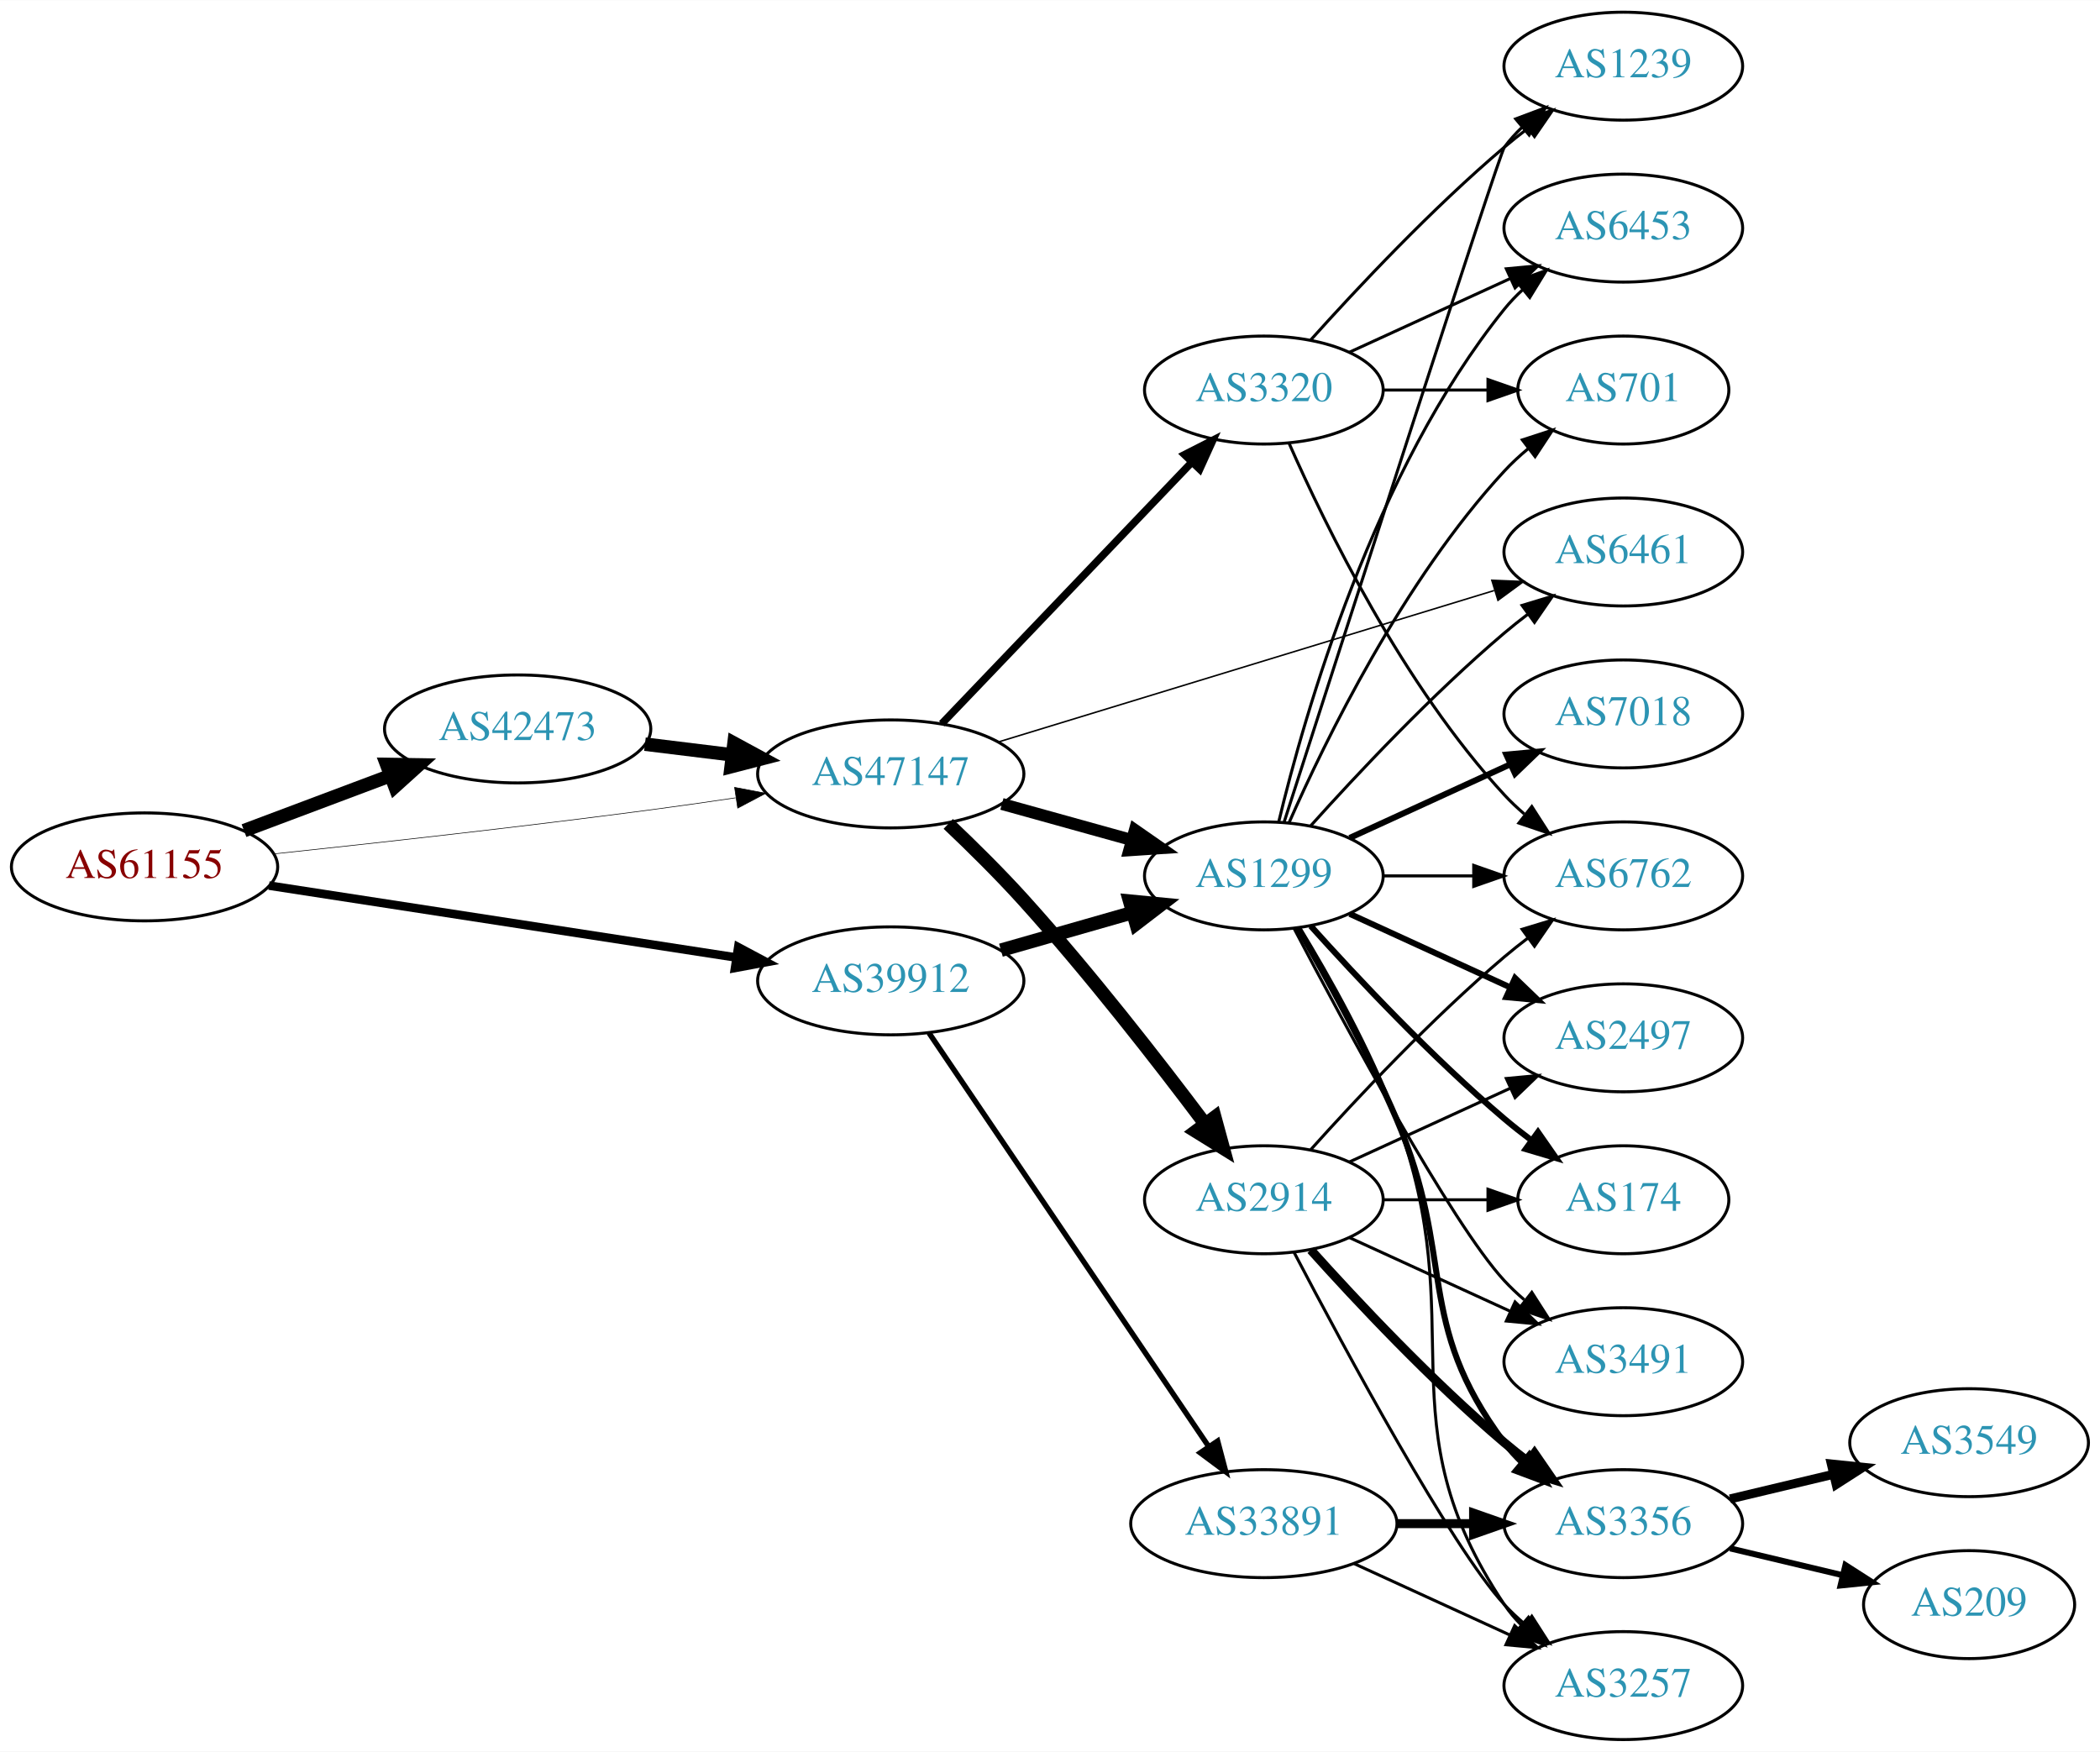
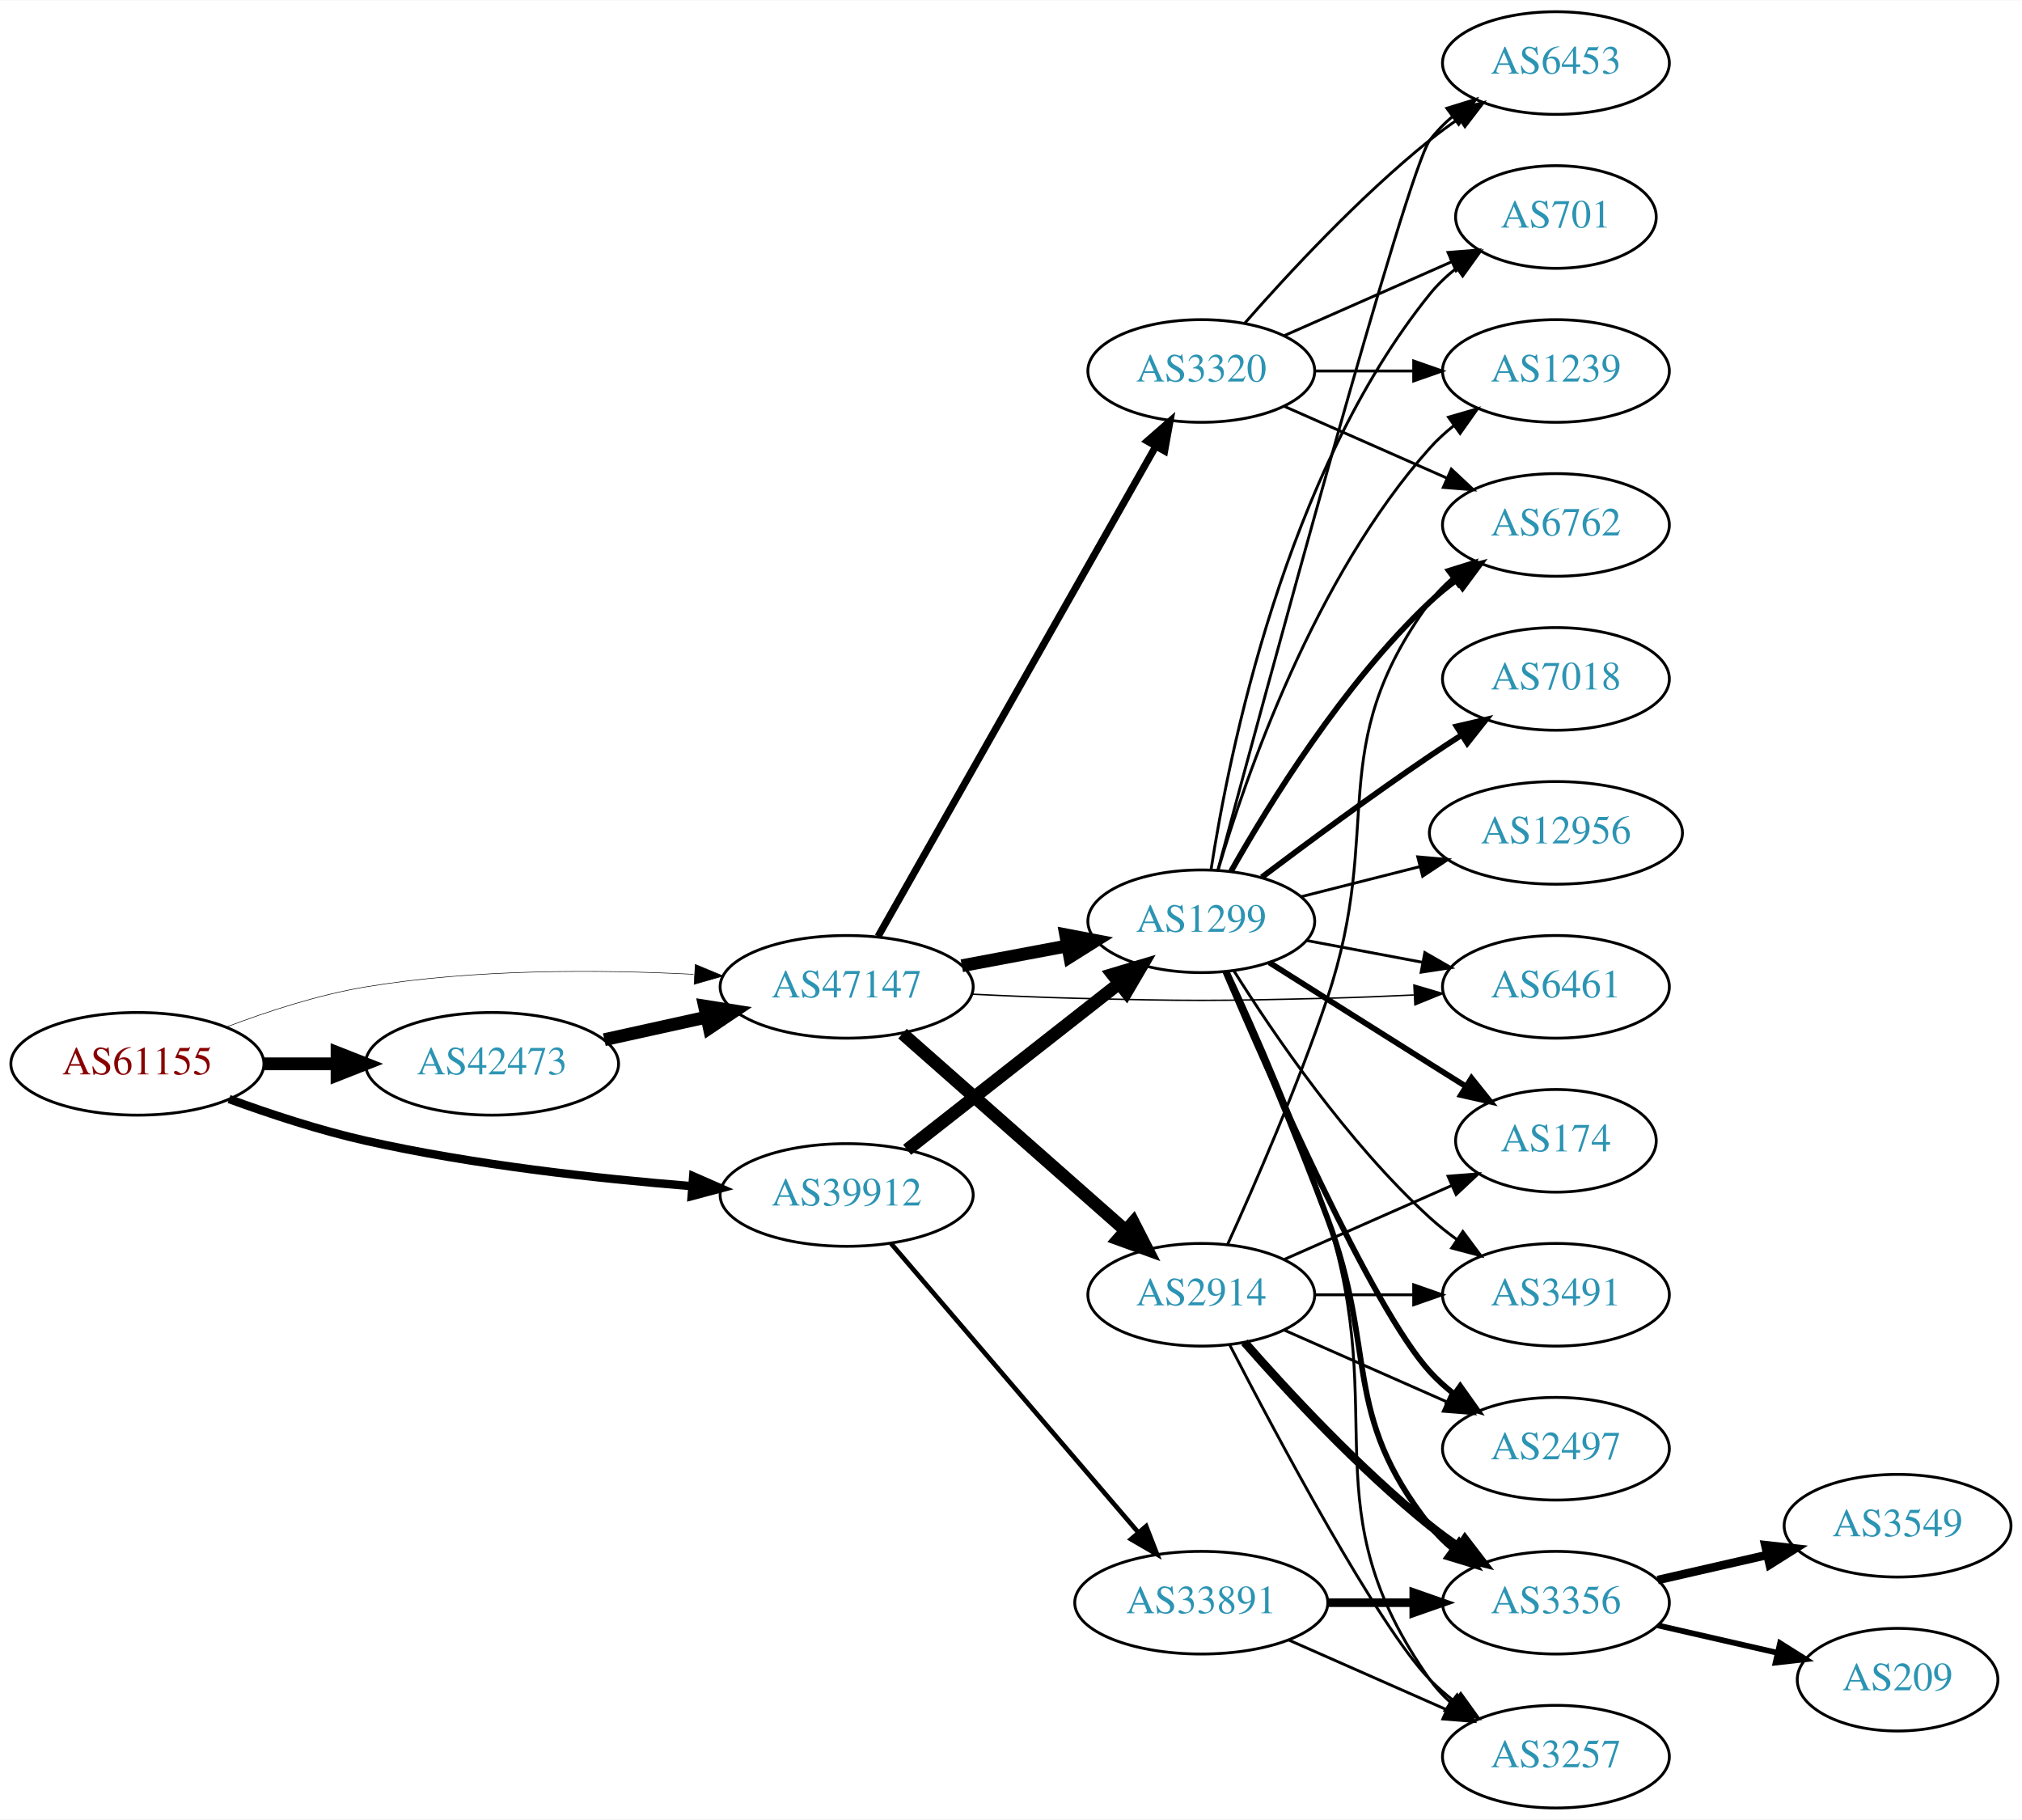
- <svg xmlns="http://www.w3.org/2000/svg" xmlns:xlink="http://www.w3.org/1999/xlink" width="700pt" height="584pt" viewBox="0.00 0.00 700.15 584.00">
-   <g id="graph0" class="graph" transform="scale(1 1) rotate(0) translate(4 580)">
-     <polygon fill="white" stroke="none" points="-4,4 -4,-580 696.155,-580 696.155,4 -4,4" />
+ <svg xmlns="http://www.w3.org/2000/svg" xmlns:xlink="http://www.w3.org/1999/xlink" width="709pt" height="638pt" viewBox="0.00 0.00 709.25 638.00">
+   <g id="graph0" class="graph" transform="scale(1 1) rotate(0) translate(4 634)">
+     <polygon fill="white" stroke="none" points="-4,4 -4,-634 705.254,-634 705.254,4 -4,4" />
    <g id="node1" class="node">
      <g id="a_node1">
        <a xlink:href="/asn/61155" xlink:title="AS61155 ~ CUBiT IT Solutions GmbH [AT]">
-           <ellipse fill="#ffffff" stroke="black" cx="44.196" cy="-291" rx="44.393" ry="18" />
-           <text text-anchor="middle" x="44.196" y="-287.3" font-family="Times,serif" font-size="14.00" fill="#880000">AS61155</text>
+           <ellipse fill="#ffffff" stroke="black" cx="44.196" cy="-261" rx="44.393" ry="18" />
+           <text text-anchor="middle" x="44.196" y="-257.3" font-family="Times,serif" font-size="14.00" fill="#880000">AS61155</text>
        </a>
      </g>
    </g>
    <g id="node2" class="node">
      <g id="a_node2">
        <a xlink:href="/asn/39912" xlink:title="AS39912 ~ oja.at GmbH [AT]">
-           <ellipse fill="#ffffff" stroke="black" cx="292.98" cy="-253" rx="44.393" ry="18" />
-           <text text-anchor="middle" x="292.98" y="-249.3" font-family="Times,serif" font-size="14.00" fill="#2c94b3">AS39912</text>
+           <ellipse fill="#ffffff" stroke="black" cx="292.98" cy="-215" rx="44.393" ry="18" />
+           <text text-anchor="middle" x="292.98" y="-211.3" font-family="Times,serif" font-size="14.00" fill="#2c94b3">AS39912</text>
        </a>
      </g>
    </g>
    <g id="edge1" class="edge">
-       <path fill="none" stroke="black" stroke-width="2.864" d="M85.671,-284.768C128.259,-278.21 195.373,-267.876 241.418,-260.786" />
-       <polygon fill="black" stroke="black" stroke-width="2.864" points="242.132,-264.217 251.483,-259.236 241.067,-257.299 242.132,-264.217" />
+       <path fill="none" stroke="black" stroke-width="2.935" d="M76.35,-248.641C90.762,-243.376 108.234,-237.626 124.392,-234 162.032,-225.554 205.315,-220.769 238.464,-218.114" />
+       <polygon fill="black" stroke="black" stroke-width="2.935" points="239.144,-221.573 248.85,-217.325 238.614,-214.593 239.144,-221.573" />
    </g>
    <g id="node3" class="node">
      <g id="a_node3">
        <a xlink:href="/asn/42473" xlink:title="AS42473 ~ ANEXIA Internetdienstleistungs GmbH [AT]">
-           <ellipse fill="#ffffff" stroke="black" cx="168.588" cy="-337" rx="44.393" ry="18" />
-           <text text-anchor="middle" x="168.588" y="-333.3" font-family="Times,serif" font-size="14.00" fill="#2c94b3">AS42473</text>
+           <ellipse fill="#ffffff" stroke="black" cx="168.588" cy="-261" rx="44.393" ry="18" />
+           <text text-anchor="middle" x="168.588" y="-257.3" font-family="Times,serif" font-size="14.00" fill="#2c94b3">AS42473</text>
        </a>
      </g>
    </g>
    <g id="edge2" class="edge">
-       <path fill="none" stroke="black" stroke-width="4.5" d="M77.353,-303.086C92.251,-308.685 110.138,-315.408 126.043,-321.386" />
-       <polygon fill="black" stroke="black" stroke-width="4.5" points="124.9,-325.162 135.646,-324.995 127.67,-317.791 124.9,-325.162" />
+       <path fill="none" stroke="black" stroke-width="4.5" d="M88.692,-261C96.898,-261 105.569,-261 114.041,-261" />
+       <polygon fill="black" stroke="black" stroke-width="4.5" points="114.233,-264.938 124.233,-261 114.233,-257.063 114.233,-264.938" />
    </g>
    <g id="node4" class="node">
      <g id="a_node4">
        <a xlink:href="/asn/47147" xlink:title="AS47147 ~ ANEXIA Internetdienstleistungs GmbH [AT]">
-           <ellipse fill="#ffffff" stroke="black" cx="292.98" cy="-322" rx="44.393" ry="18" />
-           <text text-anchor="middle" x="292.98" y="-318.3" font-family="Times,serif" font-size="14.00" fill="#2c94b3">AS47147</text>
+           <ellipse fill="#ffffff" stroke="black" cx="292.98" cy="-288" rx="44.393" ry="18" />
+           <text text-anchor="middle" x="292.98" y="-284.3" font-family="Times,serif" font-size="14.00" fill="#2c94b3">AS47147</text>
        </a>
      </g>
    </g>
    <g id="edge3" class="edge">
-       <path fill="none" stroke="black" stroke-width="0.205" d="M87.262,-295.328C121.188,-298.924 170.113,-304.35 212.784,-310 221.997,-311.22 231.797,-312.62 241.249,-314.025" />
-       <polygon fill="black" stroke="black" stroke-width="0.205" points="240.916,-317.514 251.326,-315.541 241.958,-310.592 240.916,-317.514" />
+       <path fill="none" stroke="black" stroke-width="0.196" d="M75.431,-273.92C89.949,-279.442 107.768,-285.244 124.392,-288 162.466,-294.312 206.077,-294.083 239.266,-292.397" />
+       <polygon fill="black" stroke="black" stroke-width="0.196" points="239.87,-295.868 249.655,-291.804 239.472,-288.879 239.87,-295.868" />
    </g>
    <g id="node5" class="node">
      <g id="a_node5">
        <a xlink:href="/asn/1299" xlink:title="AS1299 ~ Telia Carrier [EU]">
-           <ellipse fill="#ffffff" stroke="black" cx="417.373" cy="-288" rx="39.794" ry="18" />
-           <text text-anchor="middle" x="417.373" y="-284.3" font-family="Times,serif" font-size="14.00" fill="#2c94b3">AS1299</text>
+           <ellipse fill="#ffffff" stroke="black" cx="417.373" cy="-311" rx="39.794" ry="18" />
+           <text text-anchor="middle" x="417.373" y="-307.3" font-family="Times,serif" font-size="14.00" fill="#2c94b3">AS1299</text>
        </a>
      </g>
    </g>
    <g id="edge4" class="edge">
-       <path fill="none" stroke="black" stroke-width="4.5" d="M329.71,-263.218C343.469,-267.152 359.318,-271.684 373.67,-275.788" />
-       <polygon fill="black" stroke="black" stroke-width="4.5" points="372.625,-279.585 383.322,-278.549 374.79,-272.013 372.625,-279.585" />
+       <path fill="none" stroke="black" stroke-width="4.5" d="M314.191,-230.852C334.509,-246.789 365.982,-271.476 388.63,-289.24" />
+       <polygon fill="black" stroke="black" stroke-width="4.5" points="386.24,-292.369 396.538,-295.443 391.1,-286.173 386.24,-292.369" />
    </g>
    <g id="node6" class="node">
      <g id="a_node6">
        <a xlink:href="/asn/33891" xlink:title="AS33891 ~ CORE-BACKBONE GMBH GLOBAL NETWORK [DE]">
          <ellipse fill="#ffffff" stroke="black" cx="417.373" cy="-72" rx="44.393" ry="18" />
          <text text-anchor="middle" x="417.373" y="-68.3" font-family="Times,serif" font-size="14.00" fill="#2c94b3">AS33891</text>
        </a>
      </g>
    </g>
    <g id="edge5" class="edge">
-       <path fill="none" stroke="black" stroke-width="1.8" d="M305.716,-235.645C327.374,-203.616 373.718,-135.079 399.017,-97.666" />
-       <polygon fill="black" stroke="black" stroke-width="1.8" points="401.97,-99.547 404.673,-89.302 396.172,-95.626 401.97,-99.547" />
-     </g>
-     <g id="edge21" class="edge">
-       <path fill="none" stroke="black" stroke-width="4.5" d="M211.025,-331.922C220.392,-330.774 230.452,-329.541 240.186,-328.348" />
-       <polygon fill="black" stroke="black" stroke-width="4.5" points="240.723,-332.249 250.17,-327.124 239.765,-324.432 240.723,-332.249" />
+       <path fill="none" stroke="black" stroke-width="1.636" d="M308.501,-198.034C330.032,-172.878 370.542,-125.547 395.326,-96.59" />
+       <polygon fill="black" stroke="black" stroke-width="1.636" points="398.027,-98.817 401.871,-88.944 392.709,-94.265 398.027,-98.817" />
    </g>
    <g id="edge22" class="edge">
-       <path fill="none" stroke="black" stroke-width="4" d="M330.04,-311.983C343.544,-308.231 359.025,-303.931 373.115,-300.017" />
-       <polygon fill="black" stroke="black" stroke-width="4" points="374.382,-303.298 383.08,-297.249 372.508,-296.553 374.382,-303.298" />
+       <path fill="none" stroke="black" stroke-width="4.5" d="M207.978,-269.469C219.37,-271.982 231.993,-274.767 243.917,-277.397" />
+       <polygon fill="black" stroke="black" stroke-width="4.5" points="243.113,-281.252 253.727,-279.561 244.81,-273.562 243.113,-281.252" />
+     </g>
+     <g id="edge23" class="edge">
+       <path fill="none" stroke="black" stroke-width="4.5" d="M333.38,-295.404C345.172,-297.62 358.207,-300.069 370.384,-302.358" />
+       <polygon fill="black" stroke="black" stroke-width="4.5" points="369.809,-306.256 380.364,-304.233 371.264,-298.517 369.809,-306.256" />
    </g>
    <g id="node13" class="node">
      <g id="a_node13">
-         <a xlink:href="/asn/6461" xlink:title="AS6461 ~ Zayo Bandwidth [US]">
-           <ellipse fill="#ffffff" stroke="black" cx="537.215" cy="-396" rx="39.794" ry="18" />
-           <text text-anchor="middle" x="537.215" y="-392.3" font-family="Times,serif" font-size="14.00" fill="#2c94b3">AS6461</text>
-         </a>
-       </g>
-     </g>
-     <g id="edge25" class="edge">
-       <path fill="none" stroke="black" stroke-width="0.5" d="M328.945,-332.681C372.643,-346.031 447.365,-368.857 494.147,-383.149" />
-       <polygon fill="black" stroke="black" stroke-width="0.5" points="493.385,-386.575 503.971,-386.15 495.43,-379.881 493.385,-386.575" />
-     </g>
-     <g id="node20" class="node">
-       <g id="a_node20">
+         <a xlink:href="/asn/6461" xlink:title="AS6461 ~ ZAYO-6461 [US]">
+           <ellipse fill="#ffffff" stroke="black" cx="541.765" cy="-288" rx="39.794" ry="18" />
+           <text text-anchor="middle" x="541.765" y="-284.3" font-family="Times,serif" font-size="14.00" fill="#2c94b3">AS6461</text>
+         </a>
+       </g>
+     </g>
+     <g id="edge26" class="edge">
+       <path fill="none" stroke="black" stroke-width="0.5" d="M337.123,-285.425C348.818,-284.835 361.478,-284.295 373.176,-284 412.449,-283.009 422.296,-283.009 461.569,-284 471.374,-284.247 481.857,-284.667 491.879,-285.144" />
+       <polygon fill="black" stroke="black" stroke-width="0.5" points="491.947,-288.651 502.11,-285.656 492.297,-281.66 491.947,-288.651" />
+     </g>
+     <g id="node21" class="node">
+       <g id="a_node21">
+         <a xlink:href="/asn/3320" xlink:title="AS3320 ~ DTAG [DE]">
+           <ellipse fill="#ffffff" stroke="black" cx="417.373" cy="-504" rx="39.794" ry="18" />
+           <text text-anchor="middle" x="417.373" y="-500.3" font-family="Times,serif" font-size="14.00" fill="#2c94b3">AS3320</text>
+         </a>
+       </g>
+     </g>
+     <g id="edge24" class="edge">
+       <path fill="none" stroke="black" stroke-width="2.5" d="M303.996,-305.676C325.476,-343.584 376.07,-432.873 401.39,-477.559" />
+       <polygon fill="black" stroke="black" stroke-width="2.5" points="398.415,-479.408 406.39,-486.383 404.505,-475.957 398.415,-479.408" />
+     </g>
+     <g id="node22" class="node">
+       <g id="a_node22">
        <a xlink:href="/asn/2914" xlink:title="AS2914 ~ NTT America, Inc. [US]">
          <ellipse fill="#ffffff" stroke="black" cx="417.373" cy="-180" rx="39.794" ry="18" />
          <text text-anchor="middle" x="417.373" y="-176.3" font-family="Times,serif" font-size="14.00" fill="#2c94b3">AS2914</text>
        </a>
      </g>
    </g>
-     <g id="edge23" class="edge">
-       <path fill="none" stroke="black" stroke-width="4.5" d="M312.153,-305.335C320.074,-297.819 329.324,-288.693 337.176,-280 359.128,-255.698 382.145,-226.105 397.671,-205.442" />
-       <polygon fill="black" stroke="black" stroke-width="4.5" points="401.016,-207.544 403.842,-197.175 394.705,-202.834 401.016,-207.544" />
-     </g>
-     <g id="node21" class="node">
-       <g id="a_node21">
-         <a xlink:href="/asn/3320" xlink:title="AS3320 ~ DTAG [DE]">
-           <ellipse fill="#ffffff" stroke="black" cx="417.373" cy="-450" rx="39.794" ry="18" />
-           <text text-anchor="middle" x="417.373" y="-446.3" font-family="Times,serif" font-size="14.00" fill="#2c94b3">AS3320</text>
-         </a>
-       </g>
-     </g>
-     <g id="edge24" class="edge">
-       <path fill="none" stroke="black" stroke-width="2.5" d="M309.981,-338.734C331.238,-360.965 368.934,-400.388 393.276,-425.845" />
-       <polygon fill="black" stroke="black" stroke-width="2.5" points="390.927,-428.453 400.368,-433.262 395.987,-423.616 390.927,-428.453" />
+     <g id="edge25" class="edge">
+       <path fill="none" stroke="black" stroke-width="4.5" d="M312.569,-271.597C333.386,-253.228 367.262,-223.335 390.622,-202.722" />
+       <polygon fill="black" stroke="black" stroke-width="4.5" points="393.515,-205.421 398.408,-195.852 388.304,-199.516 393.515,-205.421" />
    </g>
    <g id="node7" class="node">
      <g id="a_node7">
-         <a xlink:href="/asn/2497" xlink:title="AS2497 ~ Internet Initiative Japan Inc. [JP]">
-           <ellipse fill="#ffffff" stroke="black" cx="537.215" cy="-234" rx="39.794" ry="18" />
-           <text text-anchor="middle" x="537.215" y="-230.3" font-family="Times,serif" font-size="14.00" fill="#2c94b3">AS2497</text>
+         <a xlink:href="/asn/174" xlink:title="AS174 ~ Cogent Communications [US]">
+           <ellipse fill="#ffffff" stroke="black" cx="541.765" cy="-234" rx="35.194" ry="18" />
+           <text text-anchor="middle" x="541.765" y="-230.3" font-family="Times,serif" font-size="14.00" fill="#2c94b3">AS174</text>
        </a>
      </g>
    </g>
    <g id="edge6" class="edge">
-       <path fill="none" stroke="black" stroke-width="2" d="M446.001,-275.339C461.958,-268.027 482.229,-258.739 499.512,-250.819" />
-       <polygon fill="black" stroke="black" stroke-width="2" points="501.126,-253.929 508.759,-246.581 498.21,-247.565 501.126,-253.929" />
+       <path fill="none" stroke="black" stroke-width="2" d="M441.229,-296.532C457.039,-286.533 478.568,-272.936 497.569,-261 501.659,-258.43 505.971,-255.728 510.223,-253.066" />
+       <polygon fill="black" stroke="black" stroke-width="2" points="512.155,-255.986 518.778,-247.716 508.443,-250.051 512.155,-255.986" />
    </g>
    <g id="node8" class="node">
      <g id="a_node8">
        <a xlink:href="/asn/7018" xlink:title="AS7018 ~ AT&amp;T Services, Inc. [US]">
-           <ellipse fill="#ffffff" stroke="black" cx="537.215" cy="-342" rx="39.794" ry="18" />
-           <text text-anchor="middle" x="537.215" y="-338.3" font-family="Times,serif" font-size="14.00" fill="#2c94b3">AS7018</text>
+           <ellipse fill="#ffffff" stroke="black" cx="541.765" cy="-396" rx="39.794" ry="18" />
+           <text text-anchor="middle" x="541.765" y="-392.3" font-family="Times,serif" font-size="14.00" fill="#2c94b3">AS7018</text>
        </a>
      </g>
    </g>
    <g id="edge7" class="edge">
-       <path fill="none" stroke="black" stroke-width="2" d="M446.001,-300.661C461.958,-307.973 482.229,-317.261 499.512,-325.181" />
-       <polygon fill="black" stroke="black" stroke-width="2" points="498.21,-328.435 508.759,-329.419 501.126,-322.071 498.21,-328.435" />
+       <path fill="none" stroke="black" stroke-width="2" d="M438.589,-326.44C454.419,-338.375 477.109,-355.141 497.569,-369 501.111,-371.399 504.857,-373.856 508.603,-376.263" />
+       <polygon fill="black" stroke="black" stroke-width="2" points="506.927,-379.344 517.248,-381.737 510.672,-373.43 506.927,-379.344" />
    </g>
    <g id="node9" class="node">
      <g id="a_node9">
-         <a xlink:href="/asn/1239" xlink:title="AS1239 ~ Sprint [US]">
-           <ellipse fill="#ffffff" stroke="black" cx="537.215" cy="-558" rx="39.794" ry="18" />
-           <text text-anchor="middle" x="537.215" y="-554.3" font-family="Times,serif" font-size="14.00" fill="#2c94b3">AS1239</text>
+         <a xlink:href="/asn/6762" xlink:title="AS6762 ~ TELECOM ITALIA SPARKLE S.p.A. [IT]">
+           <ellipse fill="#ffffff" stroke="black" cx="541.765" cy="-450" rx="39.794" ry="18" />
+           <text text-anchor="middle" x="541.765" y="-446.3" font-family="Times,serif" font-size="14.00" fill="#2c94b3">AS6762</text>
        </a>
      </g>
    </g>
    <g id="edge8" class="edge">
-       <path fill="none" stroke="black" d="M424.176,-306.064C442.152,-361.98 495.81,-528.628 497.569,-531 499.305,-533.342 501.307,-535.555 503.466,-537.63" />
-       <polygon fill="black" stroke="black" points="501.34,-540.414 511.259,-544.137 505.827,-535.041 501.34,-540.414" />
+       <path fill="none" stroke="black" stroke-width="2" d="M427.815,-328.544C441.094,-352.073 467.101,-394.217 497.569,-423 500.451,-425.723 503.65,-428.321 506.965,-430.754" />
+       <polygon fill="black" stroke="black" stroke-width="2" points="505.093,-433.713 515.331,-436.438 509.026,-427.923 505.093,-433.713" />
    </g>
    <g id="node10" class="node">
      <g id="a_node10">
        <a xlink:href="/asn/6453" xlink:title="AS6453 ~ TATA COMMUNICATIONS (AMERICA) INC [US]">
-           <ellipse fill="#ffffff" stroke="black" cx="537.215" cy="-504" rx="39.794" ry="18" />
-           <text text-anchor="middle" x="537.215" y="-500.3" font-family="Times,serif" font-size="14.00" fill="#2c94b3">AS6453</text>
+           <ellipse fill="#ffffff" stroke="black" cx="541.765" cy="-612" rx="39.794" ry="18" />
+           <text text-anchor="middle" x="541.765" y="-608.3" font-family="Times,serif" font-size="14.00" fill="#2c94b3">AS6453</text>
        </a>
      </g>
    </g>
    <g id="edge9" class="edge">
-       <path fill="none" stroke="black" d="M422.299,-305.882C430.858,-341.609 454.006,-423.008 497.569,-477 499.4,-479.269 501.469,-481.43 503.676,-483.468" />
-       <polygon fill="black" stroke="black" points="501.599,-486.291 511.558,-489.906 506.027,-480.869 501.599,-486.291" />
+       <path fill="none" stroke="black" d="M423.199,-329.016C439.14,-388.336 489.549,-574.38 497.569,-585 499.834,-588 502.537,-590.747 505.471,-593.244" />
+       <polygon fill="black" stroke="black" points="503.508,-596.146 513.633,-599.268 507.665,-590.514 503.508,-596.146" />
    </g>
    <g id="node11" class="node">
      <g id="a_node11">
-         <a xlink:href="/asn/701" xlink:title="AS701 ~ UUNET [US]">
-           <ellipse fill="#ffffff" stroke="black" cx="537.215" cy="-450" rx="35.194" ry="18" />
-           <text text-anchor="middle" x="537.215" y="-446.3" font-family="Times,serif" font-size="14.00" fill="#2c94b3">AS701</text>
+         <a xlink:href="/asn/3491" xlink:title="AS3491 ~ PCCW Global, Inc. [US]">
+           <ellipse fill="#ffffff" stroke="black" cx="541.765" cy="-180" rx="39.794" ry="18" />
+           <text text-anchor="middle" x="541.765" y="-176.3" font-family="Times,serif" font-size="14.00" fill="#2c94b3">AS3491</text>
        </a>
      </g>
    </g>
    <g id="edge10" class="edge">
-       <path fill="none" stroke="black" d="M425.788,-305.761C437.857,-333.183 463.828,-386.473 497.569,-423 499.974,-425.604 502.672,-428.1 505.494,-430.449" />
-       <polygon fill="black" stroke="black" points="503.562,-433.378 513.638,-436.653 507.804,-427.809 503.562,-433.378" />
+       <path fill="none" stroke="black" d="M428.8,-293.634C442.589,-271.648 468.557,-233.454 497.569,-207 500.499,-204.328 503.728,-201.763 507.062,-199.351" />
+       <polygon fill="black" stroke="black" points="509.118,-202.186 515.452,-193.692 505.204,-196.382 509.118,-202.186" />
    </g>
    <g id="node12" class="node">
      <g id="a_node12">
-         <a xlink:href="/asn/174" xlink:title="AS174 ~ Cogent Communications [US]">
-           <ellipse fill="#ffffff" stroke="black" cx="537.215" cy="-180" rx="35.194" ry="18" />
-           <text text-anchor="middle" x="537.215" y="-176.3" font-family="Times,serif" font-size="14.00" fill="#2c94b3">AS174</text>
+         <a xlink:href="/asn/701" xlink:title="AS701 ~ UUNET [US]">
+           <ellipse fill="#ffffff" stroke="black" cx="541.765" cy="-558" rx="35.194" ry="18" />
+           <text text-anchor="middle" x="541.765" y="-554.3" font-family="Times,serif" font-size="14.00" fill="#2c94b3">AS701</text>
        </a>
      </g>
    </g>
    <g id="edge11" class="edge">
-       <path fill="none" stroke="black" stroke-width="2" d="M433.019,-271.275C448.319,-254.235 473.417,-227.477 497.569,-207 500.421,-204.582 503.486,-202.167 506.597,-199.831" />
-       <polygon fill="black" stroke="black" stroke-width="2" points="508.77,-202.578 514.825,-193.884 504.67,-196.905 508.77,-202.578" />
+       <path fill="none" stroke="black" d="M420.812,-329.208C427.027,-369.571 446.719,-467.97 497.569,-531 500.255,-534.33 503.468,-537.365 506.914,-540.099" />
+       <polygon fill="black" stroke="black" points="505.036,-543.057 515.236,-545.925 509.051,-537.322 505.036,-543.057" />
    </g>
    <g id="edge12" class="edge">
-       <path fill="none" stroke="black" d="M433.019,-304.725C448.319,-321.765 473.417,-348.523 497.569,-369 500.066,-371.117 502.726,-373.232 505.438,-375.293" />
-       <polygon fill="black" stroke="black" points="503.474,-378.194 513.614,-381.266 507.604,-372.541 503.474,-378.194" />
+       <path fill="none" stroke="black" d="M454.432,-304.224C467.131,-301.837 481.578,-299.122 494.972,-296.605" />
+       <polygon fill="black" stroke="black" points="495.781,-300.015 504.963,-294.728 494.488,-293.135 495.781,-300.015" />
    </g>
    <g id="node14" class="node">
      <g id="a_node14">
-         <a xlink:href="/asn/6762" xlink:title="AS6762 ~ TELECOM ITALIA SPARKLE S.p.A. [IT]">
-           <ellipse fill="#ffffff" stroke="black" cx="537.215" cy="-288" rx="39.794" ry="18" />
-           <text text-anchor="middle" x="537.215" y="-284.3" font-family="Times,serif" font-size="14.00" fill="#2c94b3">AS6762</text>
+         <a xlink:href="/asn/2497" xlink:title="AS2497 ~ Internet Initiative Japan Inc. [JP]">
+           <ellipse fill="#ffffff" stroke="black" cx="541.765" cy="-126" rx="39.794" ry="18" />
+           <text text-anchor="middle" x="541.765" y="-122.3" font-family="Times,serif" font-size="14.00" fill="#2c94b3">AS2497</text>
        </a>
      </g>
    </g>
    <g id="edge13" class="edge">
-       <path fill="none" stroke="black" d="M457.285,-288C466.839,-288 477.188,-288 487.151,-288" />
-       <polygon fill="black" stroke="black" points="487.343,-291.5 497.343,-288 487.343,-284.5 487.343,-291.5" />
+       <path fill="none" stroke="black" stroke-width="2" d="M425.812,-293.253C441.293,-256.867 477.225,-175.352 497.569,-153 500.099,-150.22 502.979,-147.619 506.024,-145.215" />
+       <polygon fill="black" stroke="black" stroke-width="2" points="508.207,-147.958 514.34,-139.319 504.158,-142.247 508.207,-147.958" />
    </g>
    <g id="node15" class="node">
      <g id="a_node15">
-         <a xlink:href="/asn/3491" xlink:title="AS3491 ~ PCCW Global, Inc. [US]">
-           <ellipse fill="#ffffff" stroke="black" cx="537.215" cy="-126" rx="39.794" ry="18" />
-           <text text-anchor="middle" x="537.215" y="-122.3" font-family="Times,serif" font-size="14.00" fill="#2c94b3">AS3491</text>
+         <a xlink:href="/asn/1239" xlink:title="AS1239 ~ Sprint [US]">
+           <ellipse fill="#ffffff" stroke="black" cx="541.765" cy="-504" rx="39.794" ry="18" />
+           <text text-anchor="middle" x="541.765" y="-500.3" font-family="Times,serif" font-size="14.00" fill="#2c94b3">AS1239</text>
        </a>
      </g>
    </g>
    <g id="edge14" class="edge">
-       <path fill="none" stroke="black" d="M427.428,-270.499C444.171,-238.518 479.869,-172.162 497.569,-153 499.599,-150.802 501.838,-148.681 504.184,-146.66" />
-       <polygon fill="black" stroke="black" points="506.711,-149.126 512.428,-140.206 502.396,-143.614 506.711,-149.126" />
+       <path fill="none" stroke="black" d="M423.243,-328.87C432.861,-361.489 456.958,-431.498 497.569,-477 500.071,-479.804 502.934,-482.421 505.967,-484.837" />
+       <polygon fill="black" stroke="black" points="504.091,-487.798 514.267,-490.747 508.152,-482.095 504.091,-487.798" />
    </g>
    <g id="node16" class="node">
      <g id="a_node16">
-         <a xlink:href="/asn/3356" xlink:title="AS3356 ~ Level 3 Parent, LLC [US]">
-           <ellipse fill="#ffffff" stroke="black" cx="537.215" cy="-72" rx="39.794" ry="18" />
-           <text text-anchor="middle" x="537.215" y="-68.3" font-family="Times,serif" font-size="14.00" fill="#2c94b3">AS3356</text>
+         <a xlink:href="/asn/12956" xlink:title="AS12956 ~ TELXIUS [ES]">
+           <ellipse fill="#ffffff" stroke="black" cx="541.765" cy="-342" rx="44.393" ry="18" />
+           <text text-anchor="middle" x="541.765" y="-338.3" font-family="Times,serif" font-size="14.00" fill="#2c94b3">AS12956</text>
        </a>
      </g>
    </g>
    <g id="edge15" class="edge">
-       <path fill="none" stroke="black" stroke-width="2" d="M428.684,-270.723C438.038,-254.603 451.816,-229.696 461.569,-207 481.543,-160.513 467.297,-139.542 497.569,-99 499.313,-96.664 501.321,-94.455 503.484,-92.383" />
-       <polygon fill="black" stroke="black" stroke-width="2" points="505.843,-94.973 511.284,-85.882 501.362,-89.595 505.843,-94.973" />
+       <path fill="none" stroke="black" d="M452.466,-319.635C465.329,-322.893 480.194,-326.658 494.017,-330.159" />
+       <polygon fill="black" stroke="black" points="493.3,-333.589 503.854,-332.651 495.019,-326.803 493.3,-333.589" />
    </g>
    <g id="node17" class="node">
      <g id="a_node17">
-         <a xlink:href="/asn/3257" xlink:title="AS3257 ~ GTT [DE]">
-           <ellipse fill="#ffffff" stroke="black" cx="537.215" cy="-18" rx="39.794" ry="18" />
-           <text text-anchor="middle" x="537.215" y="-14.3" font-family="Times,serif" font-size="14.00" fill="#2c94b3">AS3257</text>
+         <a xlink:href="/asn/3356" xlink:title="AS3356 ~ Level 3 Parent, LLC [US]">
+           <ellipse fill="#ffffff" stroke="black" cx="541.765" cy="-72" rx="39.794" ry="18" />
+           <text text-anchor="middle" x="541.765" y="-68.3" font-family="Times,serif" font-size="14.00" fill="#2c94b3">AS3356</text>
        </a>
      </g>
    </g>
    <g id="edge16" class="edge">
-       <path fill="none" stroke="black" d="M429.425,-270.633C439.152,-254.655 453.054,-230.019 461.569,-207 487.157,-137.825 456.544,-106.294 497.569,-45 499.19,-42.577 501.109,-40.305 503.211,-38.19" />
-       <polygon fill="black" stroke="black" points="505.578,-40.771 510.896,-31.607 501.024,-35.454 505.578,-40.771" />
-     </g>
-     <g id="edge18" class="edge">
-       <path fill="none" stroke="black" stroke-width="3" d="M461.584,-72C469.896,-72 478.659,-72 487.141,-72" />
-       <polygon fill="black" stroke="black" stroke-width="3" points="487.3,-75.5 497.3,-72 487.3,-68.5 487.3,-75.5" />
-     </g>
-     <g id="edge17" class="edge">
-       <path fill="none" stroke="black" d="M447.502,-58.652C463.113,-51.498 482.511,-42.609 499.183,-34.969" />
-       <polygon fill="black" stroke="black" points="501.002,-37.986 508.635,-30.638 498.086,-31.622 501.002,-37.986" />
+       <path fill="none" stroke="black" stroke-width="2" d="M426.26,-293.12C435.238,-272.523 450.137,-237.584 461.569,-207 479.284,-159.606 466.27,-138.754 497.569,-99 499.894,-96.047 502.637,-93.33 505.596,-90.853" />
+       <polygon fill="black" stroke="black" stroke-width="2" points="507.789,-93.585 513.793,-84.855 503.656,-87.936 507.789,-93.585" />
    </g>
    <g id="node18" class="node">
      <g id="a_node18">
-         <a xlink:href="/asn/3549" xlink:title="AS3549 ~ Level 3 Parent, LLC [US]">
-           <ellipse fill="#ffffff" stroke="black" cx="652.508" cy="-99" rx="39.794" ry="18" />
-           <text text-anchor="middle" x="652.508" y="-95.3" font-family="Times,serif" font-size="14.00" fill="#2c94b3">AS3549</text>
-         </a>
-       </g>
+         <a xlink:href="/asn/3257" xlink:title="AS3257 ~ GTT [DE]">
+           <ellipse fill="#ffffff" stroke="black" cx="541.765" cy="-18" rx="39.794" ry="18" />
+           <text text-anchor="middle" x="541.765" y="-14.3" font-family="Times,serif" font-size="14.00" fill="#2c94b3">AS3257</text>
+         </a>
+       </g>
+     </g>
+     <g id="edge17" class="edge">
+       <path fill="none" stroke="black" d="M426.837,-293.318C436.344,-272.904 451.728,-238.132 461.569,-207 483.799,-136.674 454.989,-105.225 497.569,-45 499.56,-42.184 501.947,-39.599 504.563,-37.24" />
+       <polygon fill="black" stroke="black" points="507.115,-39.694 512.931,-30.838 502.862,-34.135 507.115,-39.694" />
    </g>
    <g id="edge19" class="edge">
-       <path fill="none" stroke="black" stroke-width="3" d="M572.822,-80.248C583.694,-82.838 595.848,-85.735 607.291,-88.462" />
-       <polygon fill="black" stroke="black" stroke-width="3" points="606.574,-91.889 617.113,-90.803 608.197,-85.08 606.574,-91.889" />
+       <path fill="none" stroke="black" stroke-width="3" d="M461.868,-72C471.557,-72 481.894,-72 491.787,-72" />
+       <polygon fill="black" stroke="black" stroke-width="3" points="491.889,-75.5 501.889,-72 491.889,-68.5 491.889,-75.5" />
+     </g>
+     <g id="edge18" class="edge">
+       <path fill="none" stroke="black" d="M448,-58.928C464.595,-51.606 485.454,-42.403 503.188,-34.579" />
+       <polygon fill="black" stroke="black" points="504.935,-37.634 512.671,-30.395 502.109,-31.23 504.935,-37.634" />
    </g>
    <g id="node19" class="node">
      <g id="a_node19">
+         <a xlink:href="/asn/3549" xlink:title="AS3549 ~ Level 3 Parent, LLC [US]">
+           <ellipse fill="#ffffff" stroke="black" cx="661.607" cy="-99" rx="39.794" ry="18" />
+           <text text-anchor="middle" x="661.607" y="-95.3" font-family="Times,serif" font-size="14.00" fill="#2c94b3">AS3549</text>
+         </a>
+       </g>
+     </g>
+     <g id="edge20" class="edge">
+       <path fill="none" stroke="black" stroke-width="3" d="M577.484,-79.955C589.484,-82.704 603.105,-85.825 615.797,-88.733" />
+       <polygon fill="black" stroke="black" stroke-width="3" points="615.2,-92.187 625.729,-91.009 616.763,-85.364 615.2,-92.187" />
+     </g>
+     <g id="node20" class="node">
+       <g id="a_node20">
        <a xlink:href="/asn/209" xlink:title="AS209 ~ CenturyLink Communications, LLC [US]">
-           <ellipse fill="#ffffff" stroke="black" cx="652.508" cy="-45" rx="35.194" ry="18" />
-           <text text-anchor="middle" x="652.508" y="-41.3" font-family="Times,serif" font-size="14.00" fill="#2c94b3">AS209</text>
-         </a>
-       </g>
-     </g>
-     <g id="edge20" class="edge">
-       <path fill="none" stroke="black" stroke-width="2" d="M572.822,-63.752C584.617,-60.941 597.922,-57.771 610.189,-54.847" />
-       <polygon fill="black" stroke="black" stroke-width="2" points="611.278,-58.186 620.194,-52.463 609.655,-51.377 611.278,-58.186" />
-     </g>
-     <g id="edge26" class="edge">
-       <path fill="none" stroke="black" d="M446.001,-192.661C461.958,-199.973 482.229,-209.261 499.512,-217.181" />
-       <polygon fill="black" stroke="black" points="498.21,-220.435 508.759,-221.419 501.126,-214.071 498.21,-220.435" />
+           <ellipse fill="#ffffff" stroke="black" cx="661.607" cy="-45" rx="35.194" ry="18" />
+           <text text-anchor="middle" x="661.607" y="-41.3" font-family="Times,serif" font-size="14.00" fill="#2c94b3">AS209</text>
+         </a>
+       </g>
+     </g>
+     <g id="edge21" class="edge">
+       <path fill="none" stroke="black" stroke-width="2" d="M577.484,-64.045C590.577,-61.045 605.599,-57.603 619.24,-54.478" />
+       <polygon fill="black" stroke="black" stroke-width="2" points="620.381,-57.807 629.347,-52.162 618.818,-50.984 620.381,-57.807" />
+     </g>
+     <g id="edge27" class="edge">
+       <path fill="none" stroke="black" d="M446.452,-491.611C463.4,-484.134 485.197,-474.517 503.566,-466.412" />
+       <polygon fill="black" stroke="black" points="505.08,-469.57 512.816,-462.331 502.254,-463.166 505.08,-469.57" />
+     </g>
+     <g id="edge30" class="edge">
+       <path fill="none" stroke="black" d="M432.525,-520.663C447.626,-537.894 472.747,-565.024 497.569,-585 500.824,-587.62 504.349,-590.192 507.934,-592.646" />
+       <polygon fill="black" stroke="black" points="506.021,-595.577 516.306,-598.121 509.852,-589.719 506.021,-595.577" />
+     </g>
+     <g id="edge29" class="edge">
+       <path fill="none" stroke="black" d="M446.452,-516.389C463.88,-524.078 486.438,-534.031 505.121,-542.274" />
+       <polygon fill="black" stroke="black" points="503.929,-545.573 514.491,-546.408 506.755,-539.169 503.929,-545.573" />
+     </g>
+     <g id="edge28" class="edge">
+       <path fill="none" stroke="black" d="M457.098,-504C468.037,-504 480.087,-504 491.553,-504" />
+       <polygon fill="black" stroke="black" points="491.871,-507.5 501.871,-504 491.871,-500.5 491.871,-507.5" />
+     </g>
+     <g id="edge34" class="edge">
+       <path fill="none" stroke="black" d="M446.452,-192.389C463.88,-200.078 486.438,-210.031 505.121,-218.274" />
+       <polygon fill="black" stroke="black" points="503.929,-221.573 514.491,-222.408 506.755,-215.169 503.929,-221.573" />
+     </g>
+     <g id="edge36" class="edge">
+       <path fill="none" stroke="black" d="M426.641,-197.745C435.969,-218.218 451.188,-253.044 461.569,-284 481.858,-344.505 459.828,-371.54 497.569,-423 499.791,-426.031 502.467,-428.8 505.383,-431.31" />
+       <polygon fill="black" stroke="black" points="503.405,-434.2 513.52,-437.352 507.578,-428.58 503.405,-434.2" />
+     </g>
+     <g id="edge33" class="edge">
+       <path fill="none" stroke="black" d="M457.098,-180C468.037,-180 480.087,-180 491.553,-180" />
+       <polygon fill="black" stroke="black" points="491.871,-183.5 501.871,-180 491.871,-176.5 491.871,-183.5" />
+     </g>
+     <g id="edge35" class="edge">
+       <path fill="none" stroke="black" d="M446.452,-167.611C463.4,-160.134 485.197,-150.517 503.566,-142.412" />
+       <polygon fill="black" stroke="black" points="505.08,-145.57 512.816,-138.331 502.254,-139.166 505.08,-145.57" />
    </g>
    <g id="edge31" class="edge">
-       <path fill="none" stroke="black" d="M457.285,-180C468.372,-180 480.531,-180 491.914,-180" />
-       <polygon fill="black" stroke="black" points="492.096,-183.5 502.096,-180 492.096,-176.5 492.096,-183.5" />
-     </g>
-     <g id="edge29" class="edge">
-       <path fill="none" stroke="black" d="M433.019,-196.725C448.319,-213.765 473.417,-240.523 497.569,-261 500.066,-263.117 502.726,-265.232 505.438,-267.293" />
-       <polygon fill="black" stroke="black" points="503.474,-270.194 513.614,-273.266 507.604,-264.541 503.474,-270.194" />
-     </g>
-     <g id="edge28" class="edge">
-       <path fill="none" stroke="black" d="M446.001,-167.339C461.958,-160.027 482.229,-150.739 499.512,-142.819" />
-       <polygon fill="black" stroke="black" points="501.126,-145.929 508.759,-138.581 498.21,-139.565 501.126,-145.929" />
-     </g>
-     <g id="edge27" class="edge">
-       <path fill="none" stroke="black" stroke-width="3" d="M433.019,-163.275C448.319,-146.235 473.417,-119.477 497.569,-99 500.066,-96.883 502.726,-94.768 505.438,-92.707" />
-       <polygon fill="black" stroke="black" stroke-width="3" points="507.604,-95.459 513.614,-86.734 503.474,-89.806 507.604,-95.459" />
-     </g>
-     <g id="edge30" class="edge">
-       <path fill="none" stroke="black" d="M427.428,-162.499C444.171,-130.518 479.869,-64.162 497.569,-45 499.599,-42.802 501.838,-40.681 504.184,-38.66" />
-       <polygon fill="black" stroke="black" points="506.711,-41.126 512.428,-32.206 502.396,-35.614 506.711,-41.126" />
-     </g>
-     <g id="edge33" class="edge">
-       <path fill="none" stroke="black" d="M433.019,-466.725C448.319,-483.765 473.417,-510.523 497.569,-531 500.066,-533.117 502.726,-535.232 505.438,-537.293" />
-       <polygon fill="black" stroke="black" points="503.474,-540.194 513.614,-543.266 507.604,-534.541 503.474,-540.194" />
-     </g>
-     <g id="edge34" class="edge">
-       <path fill="none" stroke="black" d="M446.001,-462.661C461.958,-469.973 482.229,-479.261 499.512,-487.181" />
-       <polygon fill="black" stroke="black" points="498.21,-490.435 508.759,-491.419 501.126,-484.071 498.21,-490.435" />
+       <path fill="none" stroke="black" stroke-width="3" d="M432.525,-163.337C447.626,-146.106 472.747,-118.976 497.569,-99 500.824,-96.38 504.349,-93.808 507.934,-91.354" />
+       <polygon fill="black" stroke="black" stroke-width="3" points="509.852,-94.281 516.306,-85.879 506.021,-88.423 509.852,-94.281" />
    </g>
    <g id="edge32" class="edge">
-       <path fill="none" stroke="black" d="M457.285,-450C468.372,-450 480.531,-450 491.914,-450" />
-       <polygon fill="black" stroke="black" points="492.096,-453.5 502.096,-450 492.096,-446.5 492.096,-453.5" />
-     </g>
-     <g id="edge35" class="edge">
-       <path fill="none" stroke="black" d="M425.788,-432.239C437.857,-404.817 463.828,-351.527 497.569,-315 499.599,-312.802 501.838,-310.681 504.184,-308.66" />
-       <polygon fill="black" stroke="black" points="506.711,-311.126 512.428,-302.206 502.396,-305.614 506.711,-311.126" />
+       <path fill="none" stroke="black" d="M427.337,-162.413C443.929,-130.289 479.384,-63.703 497.569,-45 500.189,-42.305 503.129,-39.761 506.212,-37.392" />
+       <polygon fill="black" stroke="black" points="508.388,-40.141 514.581,-31.545 504.379,-34.403 508.388,-40.141" />
    </g>
  </g>
</svg>
